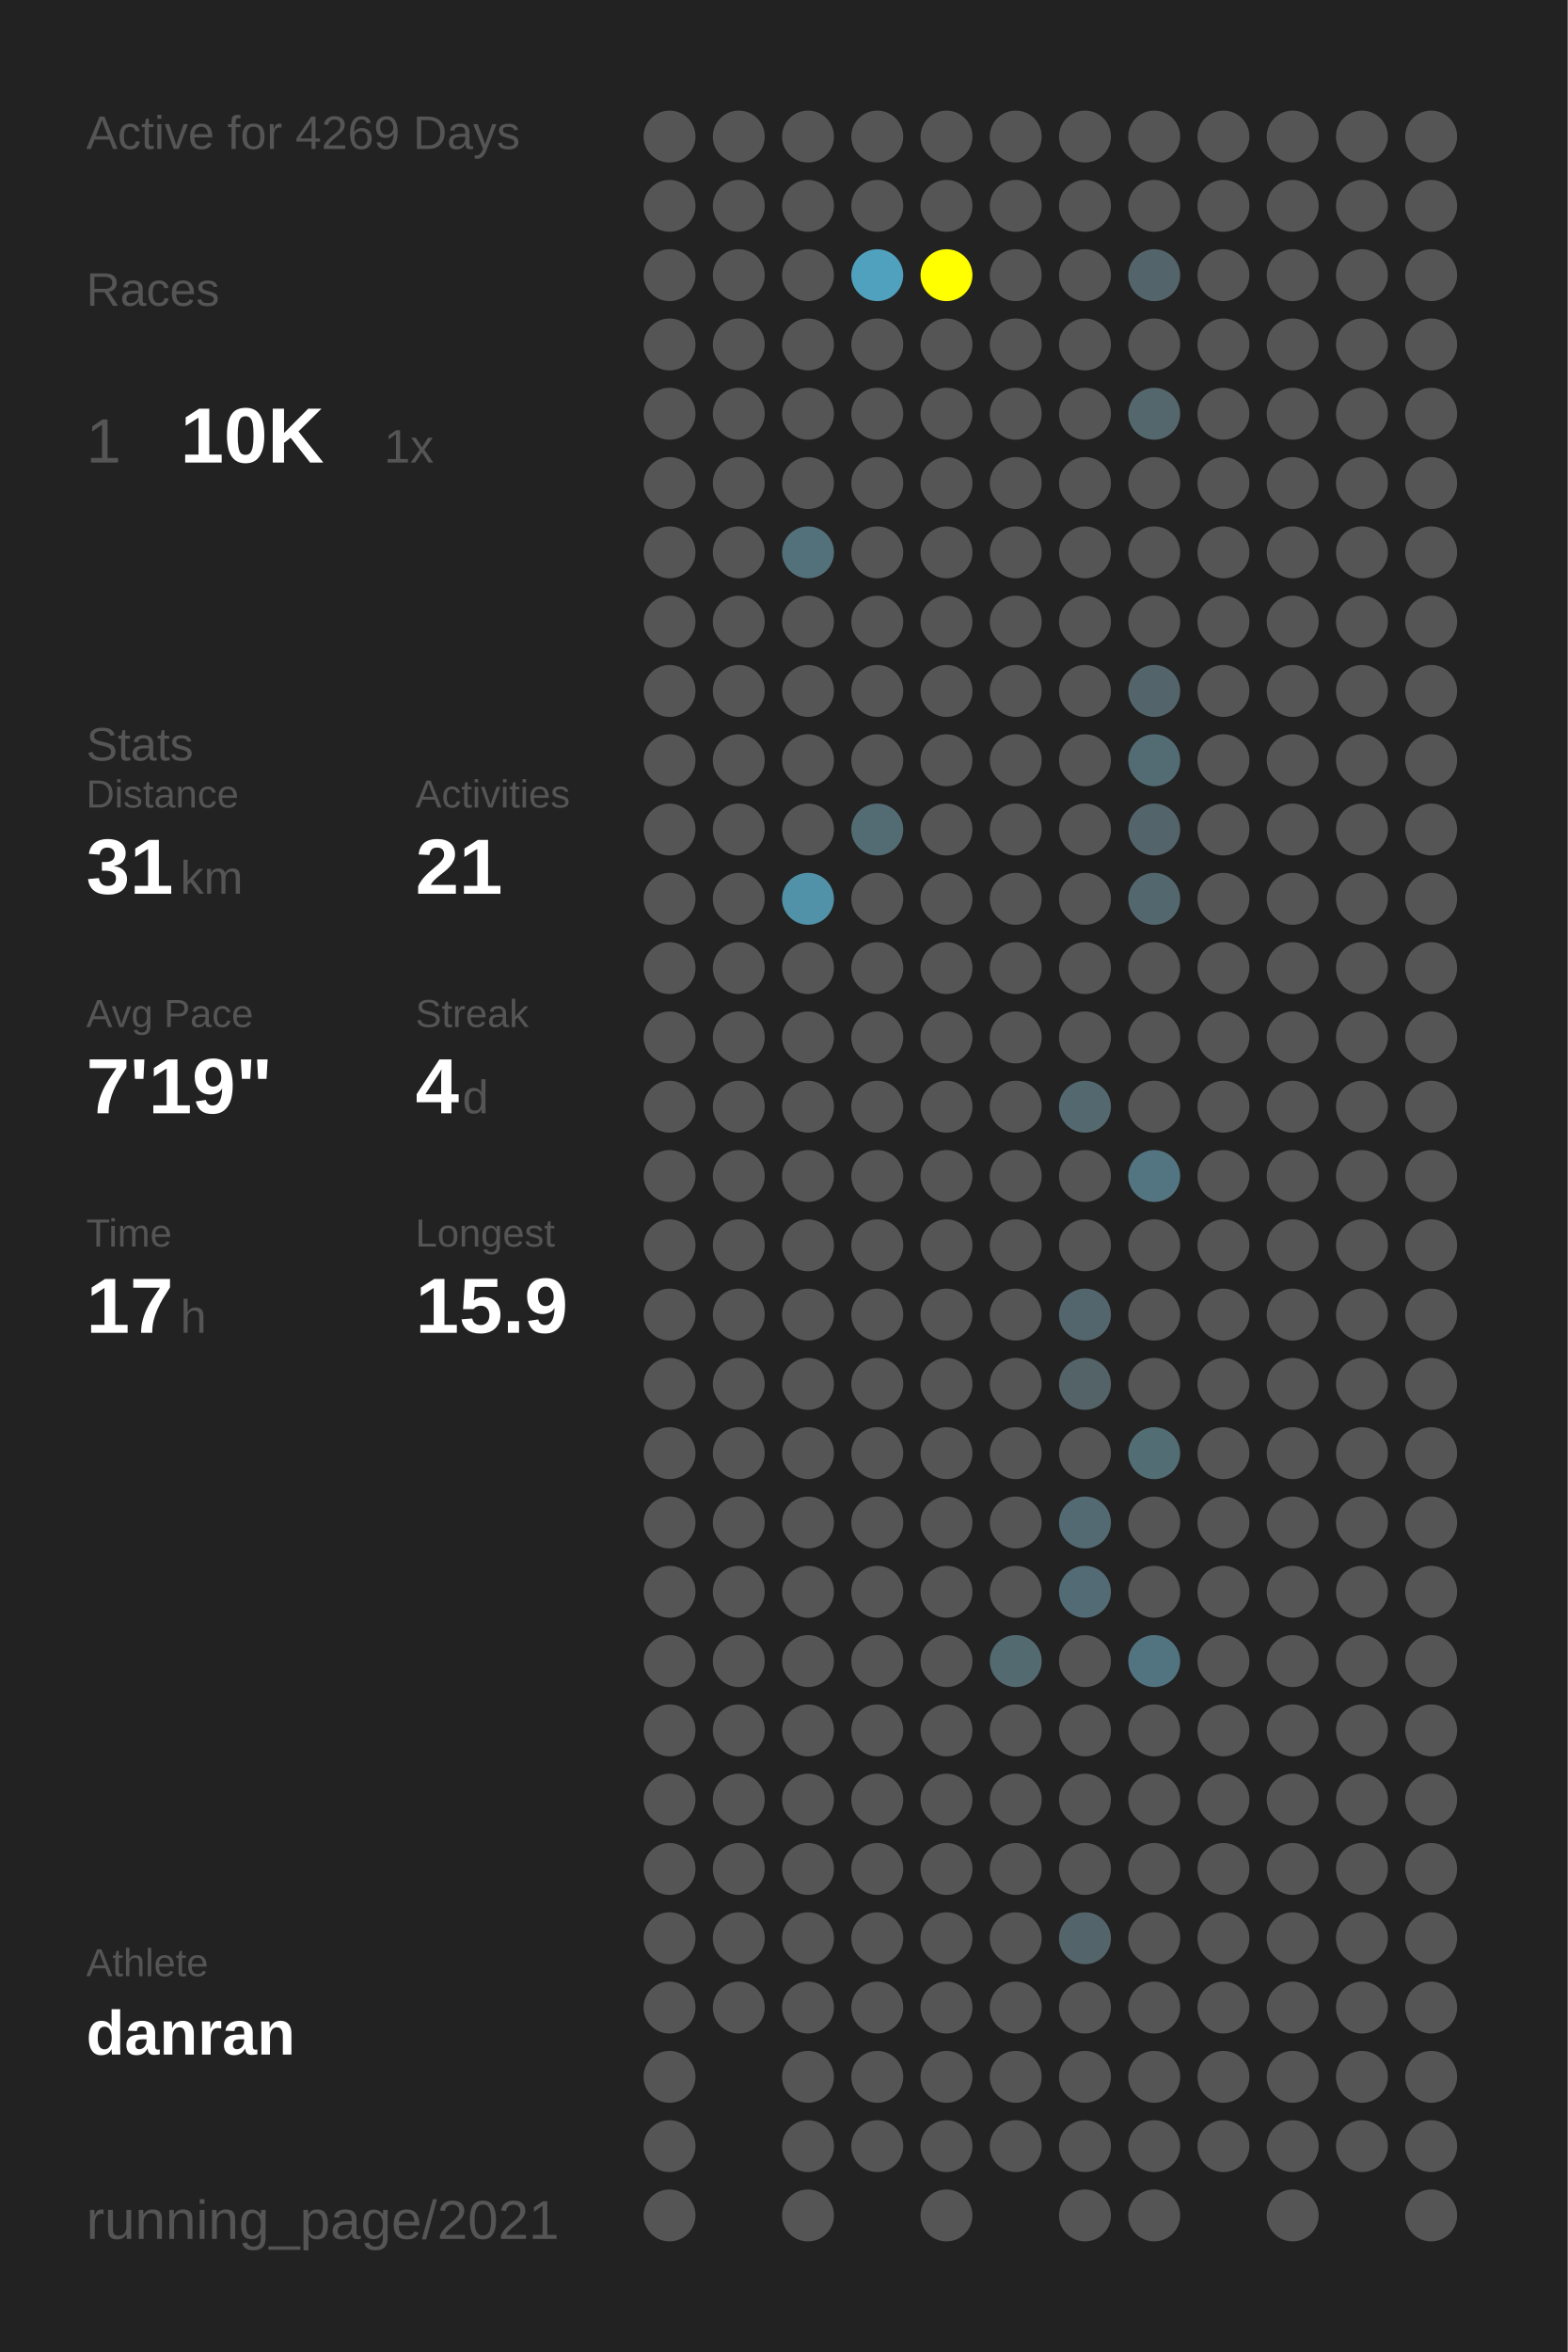
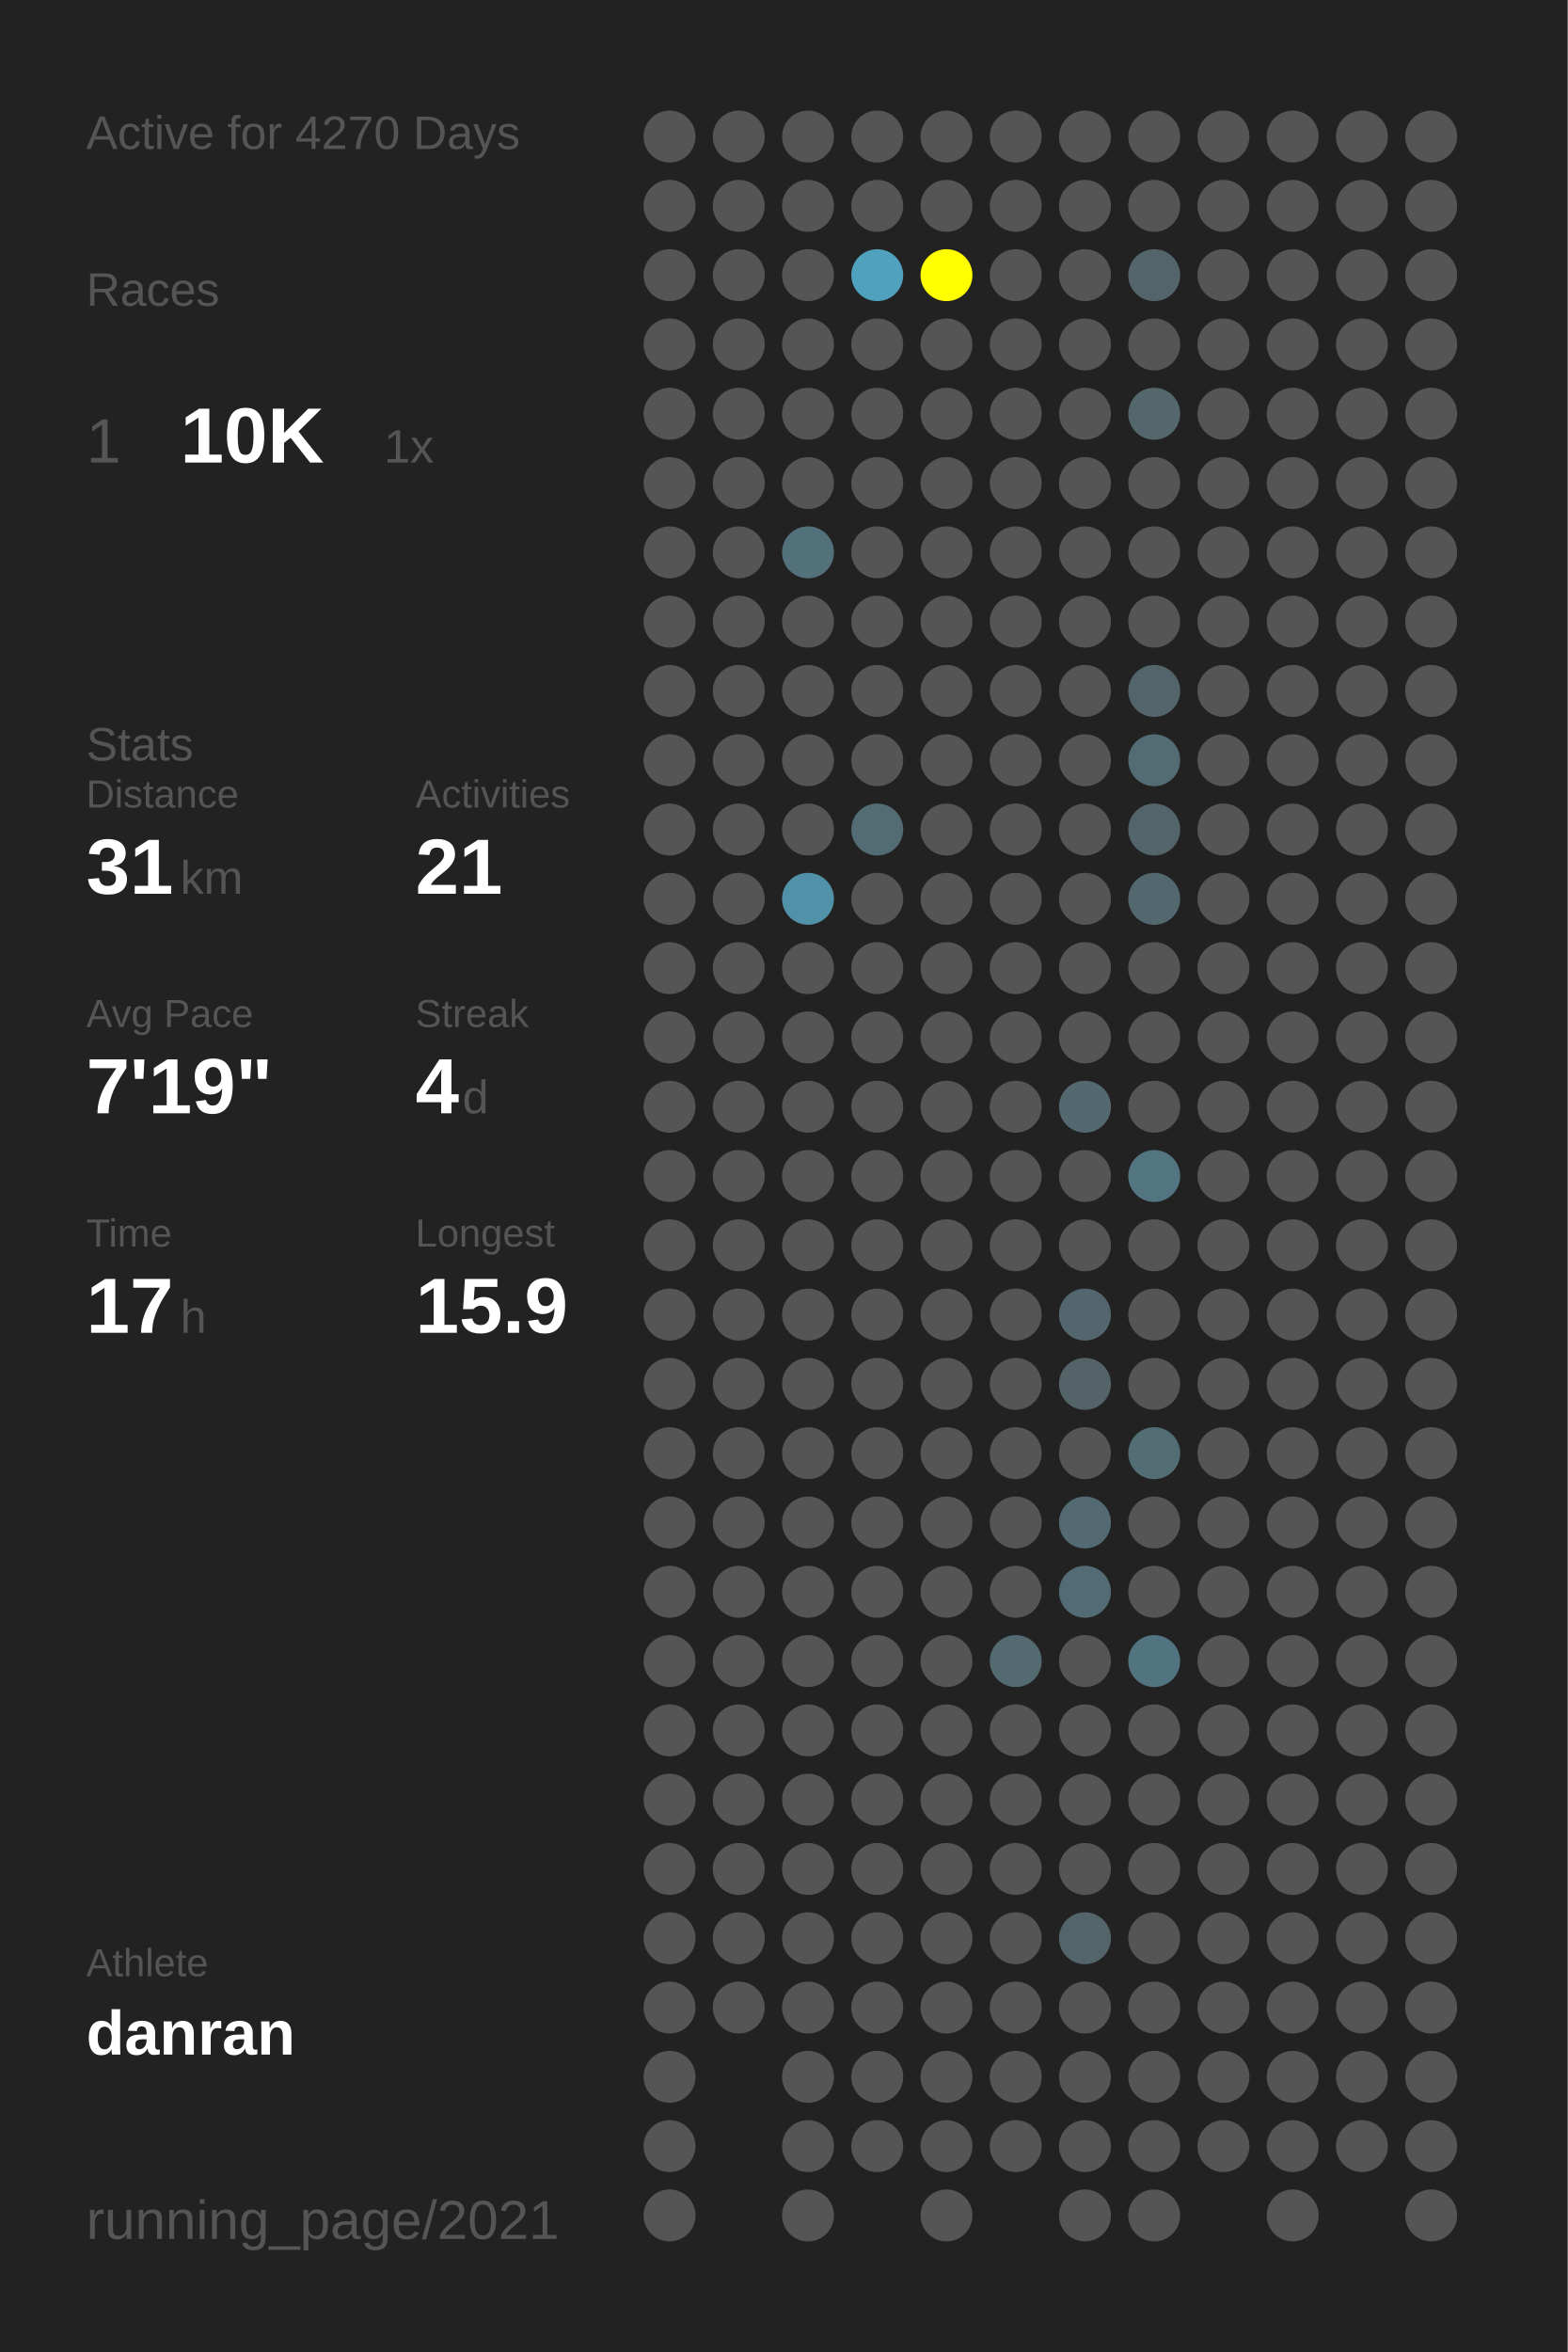
<svg xmlns="http://www.w3.org/2000/svg" baseProfile="full" height="300mm" version="1.1" viewBox="0,0,200,300" width="200mm">
  <defs />
  <rect fill="#222222" height="300" width="200" x="0" y="0" />
-   <text fill="#555555" style="font-size:6px; font-family:Arial;" x="11" y="19">Active for 4269 Days</text>
+   <text fill="#555555" style="font-size:6px; font-family:Arial;" x="11" y="19">Active for 4270 Days</text>
  <text fill="#555555" style="font-size:6px; font-family:Arial;" x="11" y="39">Races</text>
  <text fill="#555555" style="font-size:8px; font-family:Arial;" x="11" y="59">1</text>
  <text fill="#FFFFFF" style="font-size:10px; font-family:Arial; font-weight:bold;" x="23" y="59">10K</text>
  <text fill="#555555" style="font-size:6px; font-family:Arial;" x="49" y="59">1x</text>
  <text fill="#555555" style="font-size:6px; font-family:Arial;" x="11" y="97">Stats</text>
  <text fill="#555555" style="font-size:5px; font-family:Arial;" x="11" y="103">Distance</text>
  <text fill="#FFFFFF" style="font-size:10px; font-family:Arial; font-weight:bold;" x="11" y="114">31</text>
  <text fill="#555555" style="font-size:6px; font-family:Arial;" x="23" y="114">km</text>
  <text fill="#555555" style="font-size:5px; font-family:Arial;" x="53" y="103">Activities</text>
  <text fill="#FFFFFF" style="font-size:10px; font-family:Arial; font-weight:bold;" x="53" y="114">21</text>
  <text fill="#555555" style="font-size:5px; font-family:Arial;" x="11" y="131">Avg Pace</text>
  <text fill="#FFFFFF" style="font-size:10px; font-family:Arial; font-weight:bold;" x="11" y="142">7'19"</text>
  <text fill="#555555" style="font-size:5px; font-family:Arial;" x="53" y="131">Streak</text>
  <text fill="#FFFFFF" style="font-size:10px; font-family:Arial; font-weight:bold;" x="53" y="142">4</text>
  <text fill="#555555" style="font-size:6px; font-family:Arial;" x="59" y="142">d</text>
  <text fill="#555555" style="font-size:5px; font-family:Arial;" x="11" y="159">Time</text>
  <text fill="#FFFFFF" style="font-size:10px; font-family:Arial; font-weight:bold;" x="11" y="170">17</text>
  <text fill="#555555" style="font-size:6px; font-family:Arial;" x="23" y="170">h</text>
  <text fill="#555555" style="font-size:5px; font-family:Arial;" x="53" y="159">Longest</text>
  <text fill="#FFFFFF" style="font-size:10px; font-family:Arial; font-weight:bold;" x="53" y="170">15.9</text>
  <text fill="#555555" style="font-size:5px; font-family:Arial;" x="11" y="252.065">Athlete</text>
  <text fill="#FFFFFF" style="font-size:8px; font-family:Arial; font-weight:bold;" x="11" y="262.065">danran</text>
  <text fill="#555555" style="font-size:7px; font-family:Arial;" x="11" y="285.581">running_page/2021</text>
  <circle cx="85.417" cy="17.419" fill="#555555" r="3.312" />
  <circle cx="85.417" cy="26.258" fill="#555555" r="3.312" />
  <circle cx="85.417" cy="35.097" fill="#555555" r="3.312" />
  <circle cx="85.417" cy="43.935" fill="#555555" r="3.312" />
  <circle cx="85.417" cy="52.774" fill="#555555" r="3.312" />
  <circle cx="85.417" cy="61.613" fill="#555555" r="3.312" />
  <circle cx="85.417" cy="70.452" fill="#555555" r="3.312" />
  <circle cx="85.417" cy="79.29" fill="#555555" r="3.312" />
  <circle cx="85.417" cy="88.129" fill="#555555" r="3.312" />
  <circle cx="85.417" cy="96.968" fill="#555555" r="3.312" />
  <circle cx="85.417" cy="105.806" fill="#555555" r="3.312" />
  <circle cx="85.417" cy="114.645" fill="#555555" r="3.312" />
  <circle cx="85.417" cy="123.484" fill="#555555" r="3.312" />
  <circle cx="85.417" cy="132.323" fill="#555555" r="3.312" />
  <circle cx="85.417" cy="141.161" fill="#555555" r="3.312" />
  <circle cx="85.417" cy="150" fill="#555555" r="3.312" />
  <circle cx="85.417" cy="158.839" fill="#555555" r="3.312" />
  <circle cx="85.417" cy="167.677" fill="#555555" r="3.312" />
  <circle cx="85.417" cy="176.516" fill="#555555" r="3.312" />
  <circle cx="85.417" cy="185.355" fill="#555555" r="3.312" />
  <circle cx="85.417" cy="194.194" fill="#555555" r="3.312" />
  <circle cx="85.417" cy="203.032" fill="#555555" r="3.312" />
  <circle cx="85.417" cy="211.871" fill="#555555" r="3.312" />
  <circle cx="85.417" cy="220.71" fill="#555555" r="3.312" />
  <circle cx="85.417" cy="229.548" fill="#555555" r="3.312" />
  <circle cx="85.417" cy="238.387" fill="#555555" r="3.312" />
  <circle cx="85.417" cy="247.226" fill="#555555" r="3.312" />
  <circle cx="85.417" cy="256.065" fill="#555555" r="3.312" />
  <circle cx="85.417" cy="264.903" fill="#555555" r="3.312" />
  <circle cx="85.417" cy="273.742" fill="#555555" r="3.312" />
  <circle cx="85.417" cy="282.581" fill="#555555" r="3.312" />
  <circle cx="94.25" cy="17.419" fill="#555555" r="3.312" />
  <circle cx="94.25" cy="26.258" fill="#555555" r="3.312" />
  <circle cx="94.25" cy="35.097" fill="#555555" r="3.312" />
  <circle cx="94.25" cy="43.935" fill="#555555" r="3.312" />
  <circle cx="94.25" cy="52.774" fill="#555555" r="3.312" />
  <circle cx="94.25" cy="61.613" fill="#555555" r="3.312" />
  <circle cx="94.25" cy="70.452" fill="#555555" r="3.312" />
  <circle cx="94.25" cy="79.29" fill="#555555" r="3.312" />
  <circle cx="94.25" cy="88.129" fill="#555555" r="3.312" />
  <circle cx="94.25" cy="96.968" fill="#555555" r="3.312" />
  <circle cx="94.25" cy="105.806" fill="#555555" r="3.312" />
  <circle cx="94.25" cy="114.645" fill="#555555" r="3.312" />
  <circle cx="94.25" cy="123.484" fill="#555555" r="3.312" />
  <circle cx="94.25" cy="132.323" fill="#555555" r="3.312" />
  <circle cx="94.25" cy="141.161" fill="#555555" r="3.312" />
  <circle cx="94.25" cy="150" fill="#555555" r="3.312" />
  <circle cx="94.25" cy="158.839" fill="#555555" r="3.312" />
  <circle cx="94.25" cy="167.677" fill="#555555" r="3.312" />
  <circle cx="94.25" cy="176.516" fill="#555555" r="3.312" />
  <circle cx="94.25" cy="185.355" fill="#555555" r="3.312" />
  <circle cx="94.25" cy="194.194" fill="#555555" r="3.312" />
  <circle cx="94.25" cy="203.032" fill="#555555" r="3.312" />
  <circle cx="94.25" cy="211.871" fill="#555555" r="3.312" />
  <circle cx="94.25" cy="220.71" fill="#555555" r="3.312" />
  <circle cx="94.25" cy="229.548" fill="#555555" r="3.312" />
  <circle cx="94.25" cy="238.387" fill="#555555" r="3.312" />
  <circle cx="94.25" cy="247.226" fill="#555555" r="3.312" />
  <circle cx="94.25" cy="256.065" fill="#555555" r="3.312" />
  <circle cx="103.083" cy="17.419" fill="#555555" r="3.312" />
  <circle cx="103.083" cy="26.258" fill="#555555" r="3.312" />
  <circle cx="103.083" cy="35.097" fill="#555555" r="3.312" />
  <circle cx="103.083" cy="43.935" fill="#555555" r="3.312" />
  <circle cx="103.083" cy="52.774" fill="#555555" r="3.312" />
  <circle cx="103.083" cy="61.613" fill="#555555" r="3.312" />
  <circle cx="103.083" cy="70.452" fill="#53717b" r="3.312" />
  <circle cx="103.083" cy="79.29" fill="#555555" r="3.312" />
  <circle cx="103.083" cy="88.129" fill="#555555" r="3.312" />
  <circle cx="103.083" cy="96.968" fill="#555555" r="3.312" />
  <circle cx="103.083" cy="105.806" fill="#555555" r="3.312" />
  <circle cx="103.083" cy="114.645" fill="#5192a8" r="3.312" />
  <circle cx="103.083" cy="123.484" fill="#555555" r="3.312" />
  <circle cx="103.083" cy="132.323" fill="#555555" r="3.312" />
  <circle cx="103.083" cy="141.161" fill="#555555" r="3.312" />
  <circle cx="103.083" cy="150" fill="#555555" r="3.312" />
  <circle cx="103.083" cy="158.839" fill="#555555" r="3.312" />
  <circle cx="103.083" cy="167.677" fill="#555555" r="3.312" />
  <circle cx="103.083" cy="176.516" fill="#555555" r="3.312" />
  <circle cx="103.083" cy="185.355" fill="#555555" r="3.312" />
  <circle cx="103.083" cy="194.194" fill="#555555" r="3.312" />
  <circle cx="103.083" cy="203.032" fill="#555555" r="3.312" />
  <circle cx="103.083" cy="211.871" fill="#555555" r="3.312" />
  <circle cx="103.083" cy="220.71" fill="#555555" r="3.312" />
  <circle cx="103.083" cy="229.548" fill="#555555" r="3.312" />
  <circle cx="103.083" cy="238.387" fill="#555555" r="3.312" />
  <circle cx="103.083" cy="247.226" fill="#555555" r="3.312" />
  <circle cx="103.083" cy="256.065" fill="#555555" r="3.312" />
  <circle cx="103.083" cy="264.903" fill="#555555" r="3.312" />
  <circle cx="103.083" cy="273.742" fill="#555555" r="3.312" />
  <circle cx="103.083" cy="282.581" fill="#555555" r="3.312" />
  <circle cx="111.917" cy="17.419" fill="#555555" r="3.312" />
  <circle cx="111.917" cy="26.258" fill="#555555" r="3.312" />
  <circle cx="111.917" cy="35.097" fill="#50a1bd" r="3.312" />
  <circle cx="111.917" cy="43.935" fill="#555555" r="3.312" />
  <circle cx="111.917" cy="52.774" fill="#555555" r="3.312" />
  <circle cx="111.917" cy="61.613" fill="#555555" r="3.312" />
  <circle cx="111.917" cy="70.452" fill="#555555" r="3.312" />
  <circle cx="111.917" cy="79.29" fill="#555555" r="3.312" />
  <circle cx="111.917" cy="88.129" fill="#555555" r="3.312" />
  <circle cx="111.917" cy="96.968" fill="#555555" r="3.312" />
  <circle cx="111.917" cy="105.806" fill="#536b73" r="3.312" />
  <circle cx="111.917" cy="114.645" fill="#555555" r="3.312" />
  <circle cx="111.917" cy="123.484" fill="#555555" r="3.312" />
  <circle cx="111.917" cy="132.323" fill="#555555" r="3.312" />
  <circle cx="111.917" cy="141.161" fill="#555555" r="3.312" />
  <circle cx="111.917" cy="150" fill="#555555" r="3.312" />
  <circle cx="111.917" cy="158.839" fill="#555555" r="3.312" />
  <circle cx="111.917" cy="167.677" fill="#555555" r="3.312" />
  <circle cx="111.917" cy="176.516" fill="#555555" r="3.312" />
  <circle cx="111.917" cy="185.355" fill="#555555" r="3.312" />
  <circle cx="111.917" cy="194.194" fill="#555555" r="3.312" />
  <circle cx="111.917" cy="203.032" fill="#555555" r="3.312" />
  <circle cx="111.917" cy="211.871" fill="#555555" r="3.312" />
  <circle cx="111.917" cy="220.71" fill="#555555" r="3.312" />
  <circle cx="111.917" cy="229.548" fill="#555555" r="3.312" />
  <circle cx="111.917" cy="238.387" fill="#555555" r="3.312" />
  <circle cx="111.917" cy="247.226" fill="#555555" r="3.312" />
  <circle cx="111.917" cy="256.065" fill="#555555" r="3.312" />
  <circle cx="111.917" cy="264.903" fill="#555555" r="3.312" />
  <circle cx="111.917" cy="273.742" fill="#555555" r="3.312" />
  <circle cx="120.75" cy="17.419" fill="#555555" r="3.312" />
  <circle cx="120.75" cy="26.258" fill="#555555" r="3.312" />
  <circle cx="120.75" cy="35.097" fill="#FFFF00" r="3.312" />
  <circle cx="120.75" cy="43.935" fill="#555555" r="3.312" />
  <circle cx="120.75" cy="52.774" fill="#555555" r="3.312" />
  <circle cx="120.75" cy="61.613" fill="#555555" r="3.312" />
  <circle cx="120.75" cy="70.452" fill="#555555" r="3.312" />
  <circle cx="120.75" cy="79.29" fill="#555555" r="3.312" />
  <circle cx="120.75" cy="88.129" fill="#555555" r="3.312" />
  <circle cx="120.75" cy="96.968" fill="#555555" r="3.312" />
  <circle cx="120.75" cy="105.806" fill="#555555" r="3.312" />
  <circle cx="120.75" cy="114.645" fill="#555555" r="3.312" />
  <circle cx="120.75" cy="123.484" fill="#555555" r="3.312" />
  <circle cx="120.75" cy="132.323" fill="#555555" r="3.312" />
  <circle cx="120.75" cy="141.161" fill="#555555" r="3.312" />
  <circle cx="120.75" cy="150" fill="#555555" r="3.312" />
  <circle cx="120.75" cy="158.839" fill="#555555" r="3.312" />
  <circle cx="120.75" cy="167.677" fill="#555555" r="3.312" />
  <circle cx="120.75" cy="176.516" fill="#555555" r="3.312" />
  <circle cx="120.75" cy="185.355" fill="#555555" r="3.312" />
  <circle cx="120.75" cy="194.194" fill="#555555" r="3.312" />
  <circle cx="120.75" cy="203.032" fill="#555555" r="3.312" />
  <circle cx="120.75" cy="211.871" fill="#555555" r="3.312" />
  <circle cx="120.75" cy="220.71" fill="#555555" r="3.312" />
  <circle cx="120.75" cy="229.548" fill="#555555" r="3.312" />
  <circle cx="120.75" cy="238.387" fill="#555555" r="3.312" />
  <circle cx="120.75" cy="247.226" fill="#555555" r="3.312" />
  <circle cx="120.75" cy="256.065" fill="#555555" r="3.312" />
  <circle cx="120.75" cy="264.903" fill="#555555" r="3.312" />
  <circle cx="120.75" cy="273.742" fill="#555555" r="3.312" />
  <circle cx="120.75" cy="282.581" fill="#555555" r="3.312" />
  <circle cx="129.583" cy="17.419" fill="#555555" r="3.312" />
  <circle cx="129.583" cy="26.258" fill="#555555" r="3.312" />
  <circle cx="129.583" cy="35.097" fill="#555555" r="3.312" />
  <circle cx="129.583" cy="43.935" fill="#555555" r="3.312" />
  <circle cx="129.583" cy="52.774" fill="#555555" r="3.312" />
  <circle cx="129.583" cy="61.613" fill="#555555" r="3.312" />
  <circle cx="129.583" cy="70.452" fill="#555555" r="3.312" />
  <circle cx="129.583" cy="79.29" fill="#555555" r="3.312" />
  <circle cx="129.583" cy="88.129" fill="#555555" r="3.312" />
  <circle cx="129.583" cy="96.968" fill="#555555" r="3.312" />
  <circle cx="129.583" cy="105.806" fill="#555555" r="3.312" />
  <circle cx="129.583" cy="114.645" fill="#555555" r="3.312" />
  <circle cx="129.583" cy="123.484" fill="#555555" r="3.312" />
  <circle cx="129.583" cy="132.323" fill="#555555" r="3.312" />
  <circle cx="129.583" cy="141.161" fill="#555555" r="3.312" />
  <circle cx="129.583" cy="150" fill="#555555" r="3.312" />
  <circle cx="129.583" cy="158.839" fill="#555555" r="3.312" />
  <circle cx="129.583" cy="167.677" fill="#555555" r="3.312" />
  <circle cx="129.583" cy="176.516" fill="#555555" r="3.312" />
  <circle cx="129.583" cy="185.355" fill="#555555" r="3.312" />
  <circle cx="129.583" cy="194.194" fill="#555555" r="3.312" />
  <circle cx="129.583" cy="203.032" fill="#555555" r="3.312" />
  <circle cx="129.583" cy="211.871" fill="#536a71" r="3.312" />
  <circle cx="129.583" cy="220.71" fill="#555555" r="3.312" />
  <circle cx="129.583" cy="229.548" fill="#555555" r="3.312" />
  <circle cx="129.583" cy="238.387" fill="#555555" r="3.312" />
  <circle cx="129.583" cy="247.226" fill="#555555" r="3.312" />
  <circle cx="129.583" cy="256.065" fill="#555555" r="3.312" />
  <circle cx="129.583" cy="264.903" fill="#555555" r="3.312" />
  <circle cx="129.583" cy="273.742" fill="#555555" r="3.312" />
  <circle cx="138.417" cy="17.419" fill="#555555" r="3.312" />
  <circle cx="138.417" cy="26.258" fill="#555555" r="3.312" />
  <circle cx="138.417" cy="35.097" fill="#555555" r="3.312" />
  <circle cx="138.417" cy="43.935" fill="#555555" r="3.312" />
  <circle cx="138.417" cy="52.774" fill="#555555" r="3.312" />
  <circle cx="138.417" cy="61.613" fill="#555555" r="3.312" />
  <circle cx="138.417" cy="70.452" fill="#555555" r="3.312" />
  <circle cx="138.417" cy="79.29" fill="#555555" r="3.312" />
  <circle cx="138.417" cy="88.129" fill="#555555" r="3.312" />
  <circle cx="138.417" cy="96.968" fill="#555555" r="3.312" />
  <circle cx="138.417" cy="105.806" fill="#555555" r="3.312" />
  <circle cx="138.417" cy="114.645" fill="#555555" r="3.312" />
  <circle cx="138.417" cy="123.484" fill="#555555" r="3.312" />
  <circle cx="138.417" cy="132.323" fill="#555555" r="3.312" />
  <circle cx="138.417" cy="141.161" fill="#53686f" r="3.312" />
  <circle cx="138.417" cy="150" fill="#555555" r="3.312" />
  <circle cx="138.417" cy="158.839" fill="#555555" r="3.312" />
  <circle cx="138.417" cy="167.677" fill="#53666d" r="3.312" />
  <circle cx="138.417" cy="176.516" fill="#546368" r="3.312" />
  <circle cx="138.417" cy="185.355" fill="#555555" r="3.312" />
  <circle cx="138.417" cy="194.194" fill="#536a72" r="3.312" />
  <circle cx="138.417" cy="203.032" fill="#536b74" r="3.312" />
  <circle cx="138.417" cy="211.871" fill="#555555" r="3.312" />
  <circle cx="138.417" cy="220.71" fill="#555555" r="3.312" />
  <circle cx="138.417" cy="229.548" fill="#555555" r="3.312" />
  <circle cx="138.417" cy="238.387" fill="#555555" r="3.312" />
  <circle cx="138.417" cy="247.226" fill="#53656b" r="3.312" />
  <circle cx="138.417" cy="256.065" fill="#555555" r="3.312" />
  <circle cx="138.417" cy="264.903" fill="#555555" r="3.312" />
  <circle cx="138.417" cy="273.742" fill="#555555" r="3.312" />
  <circle cx="138.417" cy="282.581" fill="#555555" r="3.312" />
  <circle cx="147.25" cy="17.419" fill="#555555" r="3.312" />
  <circle cx="147.25" cy="26.258" fill="#555555" r="3.312" />
  <circle cx="147.25" cy="35.097" fill="#53656b" r="3.312" />
  <circle cx="147.25" cy="43.935" fill="#555555" r="3.312" />
  <circle cx="147.25" cy="52.774" fill="#53676d" r="3.312" />
  <circle cx="147.25" cy="61.613" fill="#555555" r="3.312" />
  <circle cx="147.25" cy="70.452" fill="#555555" r="3.312" />
  <circle cx="147.25" cy="79.29" fill="#555555" r="3.312" />
  <circle cx="147.25" cy="88.129" fill="#53656b" r="3.312" />
  <circle cx="147.25" cy="96.968" fill="#536c74" r="3.312" />
  <circle cx="147.25" cy="105.806" fill="#53646a" r="3.312" />
  <circle cx="147.25" cy="114.645" fill="#53686e" r="3.312" />
  <circle cx="147.25" cy="123.484" fill="#555555" r="3.312" />
  <circle cx="147.25" cy="132.323" fill="#555555" r="3.312" />
  <circle cx="147.25" cy="141.161" fill="#555555" r="3.312" />
  <circle cx="147.25" cy="150" fill="#527581" r="3.312" />
  <circle cx="147.25" cy="158.839" fill="#555555" r="3.312" />
  <circle cx="147.25" cy="167.677" fill="#555555" r="3.312" />
  <circle cx="147.25" cy="176.516" fill="#555555" r="3.312" />
  <circle cx="147.25" cy="185.355" fill="#536d75" r="3.312" />
  <circle cx="147.25" cy="194.194" fill="#555555" r="3.312" />
  <circle cx="147.25" cy="203.032" fill="#555555" r="3.312" />
  <circle cx="147.25" cy="211.871" fill="#527480" r="3.312" />
  <circle cx="147.25" cy="220.71" fill="#555555" r="3.312" />
  <circle cx="147.25" cy="229.548" fill="#555555" r="3.312" />
  <circle cx="147.25" cy="238.387" fill="#555555" r="3.312" />
  <circle cx="147.25" cy="247.226" fill="#555555" r="3.312" />
  <circle cx="147.25" cy="256.065" fill="#555555" r="3.312" />
  <circle cx="147.25" cy="264.903" fill="#555555" r="3.312" />
  <circle cx="147.25" cy="273.742" fill="#555555" r="3.312" />
  <circle cx="147.25" cy="282.581" fill="#555555" r="3.312" />
  <circle cx="156.083" cy="17.419" fill="#555555" r="3.312" />
  <circle cx="156.083" cy="26.258" fill="#555555" r="3.312" />
  <circle cx="156.083" cy="35.097" fill="#555555" r="3.312" />
  <circle cx="156.083" cy="43.935" fill="#555555" r="3.312" />
  <circle cx="156.083" cy="52.774" fill="#555555" r="3.312" />
  <circle cx="156.083" cy="61.613" fill="#555555" r="3.312" />
  <circle cx="156.083" cy="70.452" fill="#555555" r="3.312" />
  <circle cx="156.083" cy="79.29" fill="#555555" r="3.312" />
  <circle cx="156.083" cy="88.129" fill="#555555" r="3.312" />
  <circle cx="156.083" cy="96.968" fill="#555555" r="3.312" />
  <circle cx="156.083" cy="105.806" fill="#555555" r="3.312" />
  <circle cx="156.083" cy="114.645" fill="#555555" r="3.312" />
  <circle cx="156.083" cy="123.484" fill="#555555" r="3.312" />
  <circle cx="156.083" cy="132.323" fill="#555555" r="3.312" />
  <circle cx="156.083" cy="141.161" fill="#555555" r="3.312" />
  <circle cx="156.083" cy="150" fill="#555555" r="3.312" />
  <circle cx="156.083" cy="158.839" fill="#555555" r="3.312" />
  <circle cx="156.083" cy="167.677" fill="#555555" r="3.312" />
  <circle cx="156.083" cy="176.516" fill="#555555" r="3.312" />
  <circle cx="156.083" cy="185.355" fill="#555555" r="3.312" />
  <circle cx="156.083" cy="194.194" fill="#555555" r="3.312" />
  <circle cx="156.083" cy="203.032" fill="#555555" r="3.312" />
  <circle cx="156.083" cy="211.871" fill="#555555" r="3.312" />
  <circle cx="156.083" cy="220.71" fill="#555555" r="3.312" />
  <circle cx="156.083" cy="229.548" fill="#555555" r="3.312" />
  <circle cx="156.083" cy="238.387" fill="#555555" r="3.312" />
  <circle cx="156.083" cy="247.226" fill="#555555" r="3.312" />
  <circle cx="156.083" cy="256.065" fill="#555555" r="3.312" />
  <circle cx="156.083" cy="264.903" fill="#555555" r="3.312" />
  <circle cx="156.083" cy="273.742" fill="#555555" r="3.312" />
  <circle cx="164.917" cy="17.419" fill="#555555" r="3.312" />
  <circle cx="164.917" cy="26.258" fill="#555555" r="3.312" />
  <circle cx="164.917" cy="35.097" fill="#555555" r="3.312" />
  <circle cx="164.917" cy="43.935" fill="#555555" r="3.312" />
  <circle cx="164.917" cy="52.774" fill="#555555" r="3.312" />
  <circle cx="164.917" cy="61.613" fill="#555555" r="3.312" />
  <circle cx="164.917" cy="70.452" fill="#555555" r="3.312" />
  <circle cx="164.917" cy="79.29" fill="#555555" r="3.312" />
  <circle cx="164.917" cy="88.129" fill="#555555" r="3.312" />
  <circle cx="164.917" cy="96.968" fill="#555555" r="3.312" />
  <circle cx="164.917" cy="105.806" fill="#555555" r="3.312" />
  <circle cx="164.917" cy="114.645" fill="#555555" r="3.312" />
  <circle cx="164.917" cy="123.484" fill="#555555" r="3.312" />
  <circle cx="164.917" cy="132.323" fill="#555555" r="3.312" />
  <circle cx="164.917" cy="141.161" fill="#555555" r="3.312" />
  <circle cx="164.917" cy="150" fill="#555555" r="3.312" />
  <circle cx="164.917" cy="158.839" fill="#555555" r="3.312" />
  <circle cx="164.917" cy="167.677" fill="#555555" r="3.312" />
  <circle cx="164.917" cy="176.516" fill="#555555" r="3.312" />
  <circle cx="164.917" cy="185.355" fill="#555555" r="3.312" />
  <circle cx="164.917" cy="194.194" fill="#555555" r="3.312" />
  <circle cx="164.917" cy="203.032" fill="#555555" r="3.312" />
  <circle cx="164.917" cy="211.871" fill="#555555" r="3.312" />
  <circle cx="164.917" cy="220.71" fill="#555555" r="3.312" />
  <circle cx="164.917" cy="229.548" fill="#555555" r="3.312" />
  <circle cx="164.917" cy="238.387" fill="#555555" r="3.312" />
  <circle cx="164.917" cy="247.226" fill="#555555" r="3.312" />
  <circle cx="164.917" cy="256.065" fill="#555555" r="3.312" />
  <circle cx="164.917" cy="264.903" fill="#555555" r="3.312" />
  <circle cx="164.917" cy="273.742" fill="#555555" r="3.312" />
  <circle cx="164.917" cy="282.581" fill="#555555" r="3.312" />
  <circle cx="173.75" cy="17.419" fill="#555555" r="3.312" />
  <circle cx="173.75" cy="26.258" fill="#555555" r="3.312" />
  <circle cx="173.75" cy="35.097" fill="#555555" r="3.312" />
  <circle cx="173.75" cy="43.935" fill="#555555" r="3.312" />
  <circle cx="173.75" cy="52.774" fill="#555555" r="3.312" />
  <circle cx="173.75" cy="61.613" fill="#555555" r="3.312" />
  <circle cx="173.75" cy="70.452" fill="#555555" r="3.312" />
  <circle cx="173.75" cy="79.29" fill="#555555" r="3.312" />
  <circle cx="173.75" cy="88.129" fill="#555555" r="3.312" />
  <circle cx="173.75" cy="96.968" fill="#555555" r="3.312" />
  <circle cx="173.75" cy="105.806" fill="#555555" r="3.312" />
  <circle cx="173.75" cy="114.645" fill="#555555" r="3.312" />
  <circle cx="173.75" cy="123.484" fill="#555555" r="3.312" />
  <circle cx="173.75" cy="132.323" fill="#555555" r="3.312" />
  <circle cx="173.75" cy="141.161" fill="#555555" r="3.312" />
  <circle cx="173.75" cy="150" fill="#555555" r="3.312" />
  <circle cx="173.75" cy="158.839" fill="#555555" r="3.312" />
  <circle cx="173.75" cy="167.677" fill="#555555" r="3.312" />
  <circle cx="173.75" cy="176.516" fill="#555555" r="3.312" />
  <circle cx="173.75" cy="185.355" fill="#555555" r="3.312" />
  <circle cx="173.75" cy="194.194" fill="#555555" r="3.312" />
  <circle cx="173.75" cy="203.032" fill="#555555" r="3.312" />
  <circle cx="173.75" cy="211.871" fill="#555555" r="3.312" />
  <circle cx="173.75" cy="220.71" fill="#555555" r="3.312" />
  <circle cx="173.75" cy="229.548" fill="#555555" r="3.312" />
  <circle cx="173.75" cy="238.387" fill="#555555" r="3.312" />
  <circle cx="173.75" cy="247.226" fill="#555555" r="3.312" />
  <circle cx="173.75" cy="256.065" fill="#555555" r="3.312" />
  <circle cx="173.75" cy="264.903" fill="#555555" r="3.312" />
  <circle cx="173.75" cy="273.742" fill="#555555" r="3.312" />
  <circle cx="182.583" cy="17.419" fill="#555555" r="3.312" />
  <circle cx="182.583" cy="26.258" fill="#555555" r="3.312" />
  <circle cx="182.583" cy="35.097" fill="#555555" r="3.312" />
  <circle cx="182.583" cy="43.935" fill="#555555" r="3.312" />
  <circle cx="182.583" cy="52.774" fill="#555555" r="3.312" />
  <circle cx="182.583" cy="61.613" fill="#555555" r="3.312" />
  <circle cx="182.583" cy="70.452" fill="#555555" r="3.312" />
  <circle cx="182.583" cy="79.29" fill="#555555" r="3.312" />
  <circle cx="182.583" cy="88.129" fill="#555555" r="3.312" />
  <circle cx="182.583" cy="96.968" fill="#555555" r="3.312" />
  <circle cx="182.583" cy="105.806" fill="#555555" r="3.312" />
  <circle cx="182.583" cy="114.645" fill="#555555" r="3.312" />
  <circle cx="182.583" cy="123.484" fill="#555555" r="3.312" />
  <circle cx="182.583" cy="132.323" fill="#555555" r="3.312" />
  <circle cx="182.583" cy="141.161" fill="#555555" r="3.312" />
  <circle cx="182.583" cy="150" fill="#555555" r="3.312" />
  <circle cx="182.583" cy="158.839" fill="#555555" r="3.312" />
  <circle cx="182.583" cy="167.677" fill="#555555" r="3.312" />
  <circle cx="182.583" cy="176.516" fill="#555555" r="3.312" />
  <circle cx="182.583" cy="185.355" fill="#555555" r="3.312" />
  <circle cx="182.583" cy="194.194" fill="#555555" r="3.312" />
  <circle cx="182.583" cy="203.032" fill="#555555" r="3.312" />
  <circle cx="182.583" cy="211.871" fill="#555555" r="3.312" />
  <circle cx="182.583" cy="220.71" fill="#555555" r="3.312" />
  <circle cx="182.583" cy="229.548" fill="#555555" r="3.312" />
  <circle cx="182.583" cy="238.387" fill="#555555" r="3.312" />
  <circle cx="182.583" cy="247.226" fill="#555555" r="3.312" />
  <circle cx="182.583" cy="256.065" fill="#555555" r="3.312" />
  <circle cx="182.583" cy="264.903" fill="#555555" r="3.312" />
  <circle cx="182.583" cy="273.742" fill="#555555" r="3.312" />
  <circle cx="182.583" cy="282.581" fill="#555555" r="3.312" />
</svg>
